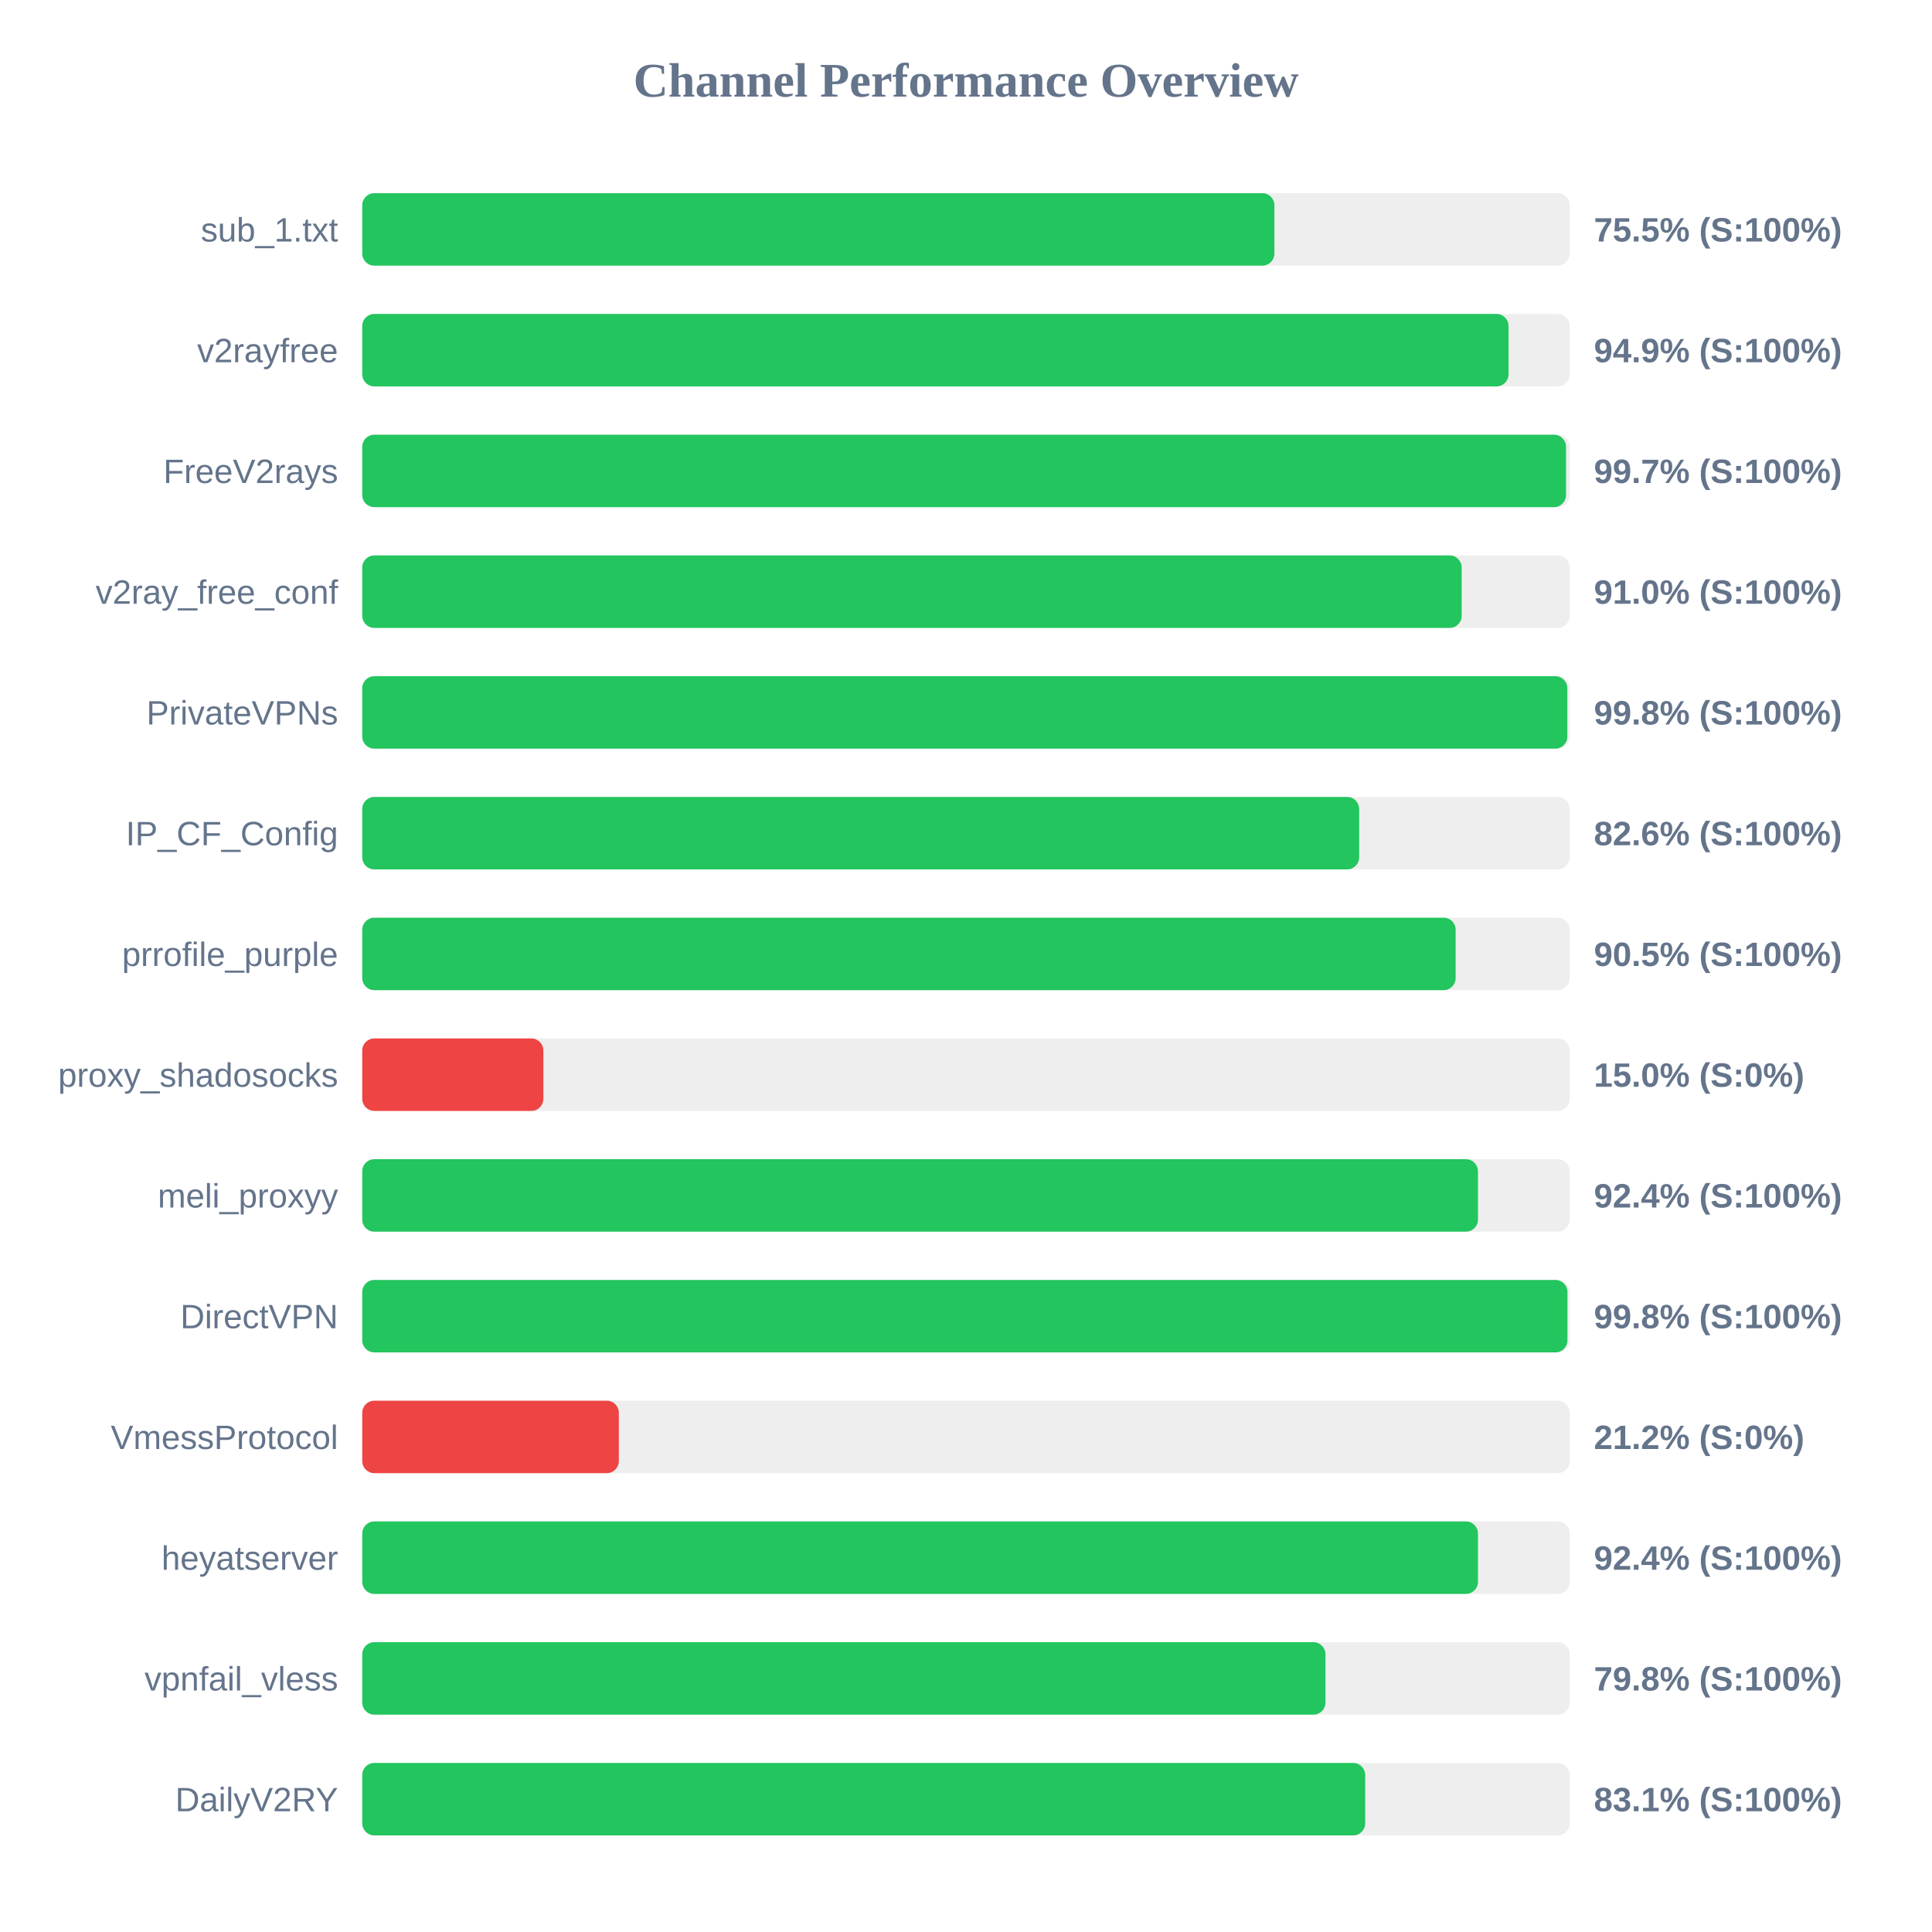
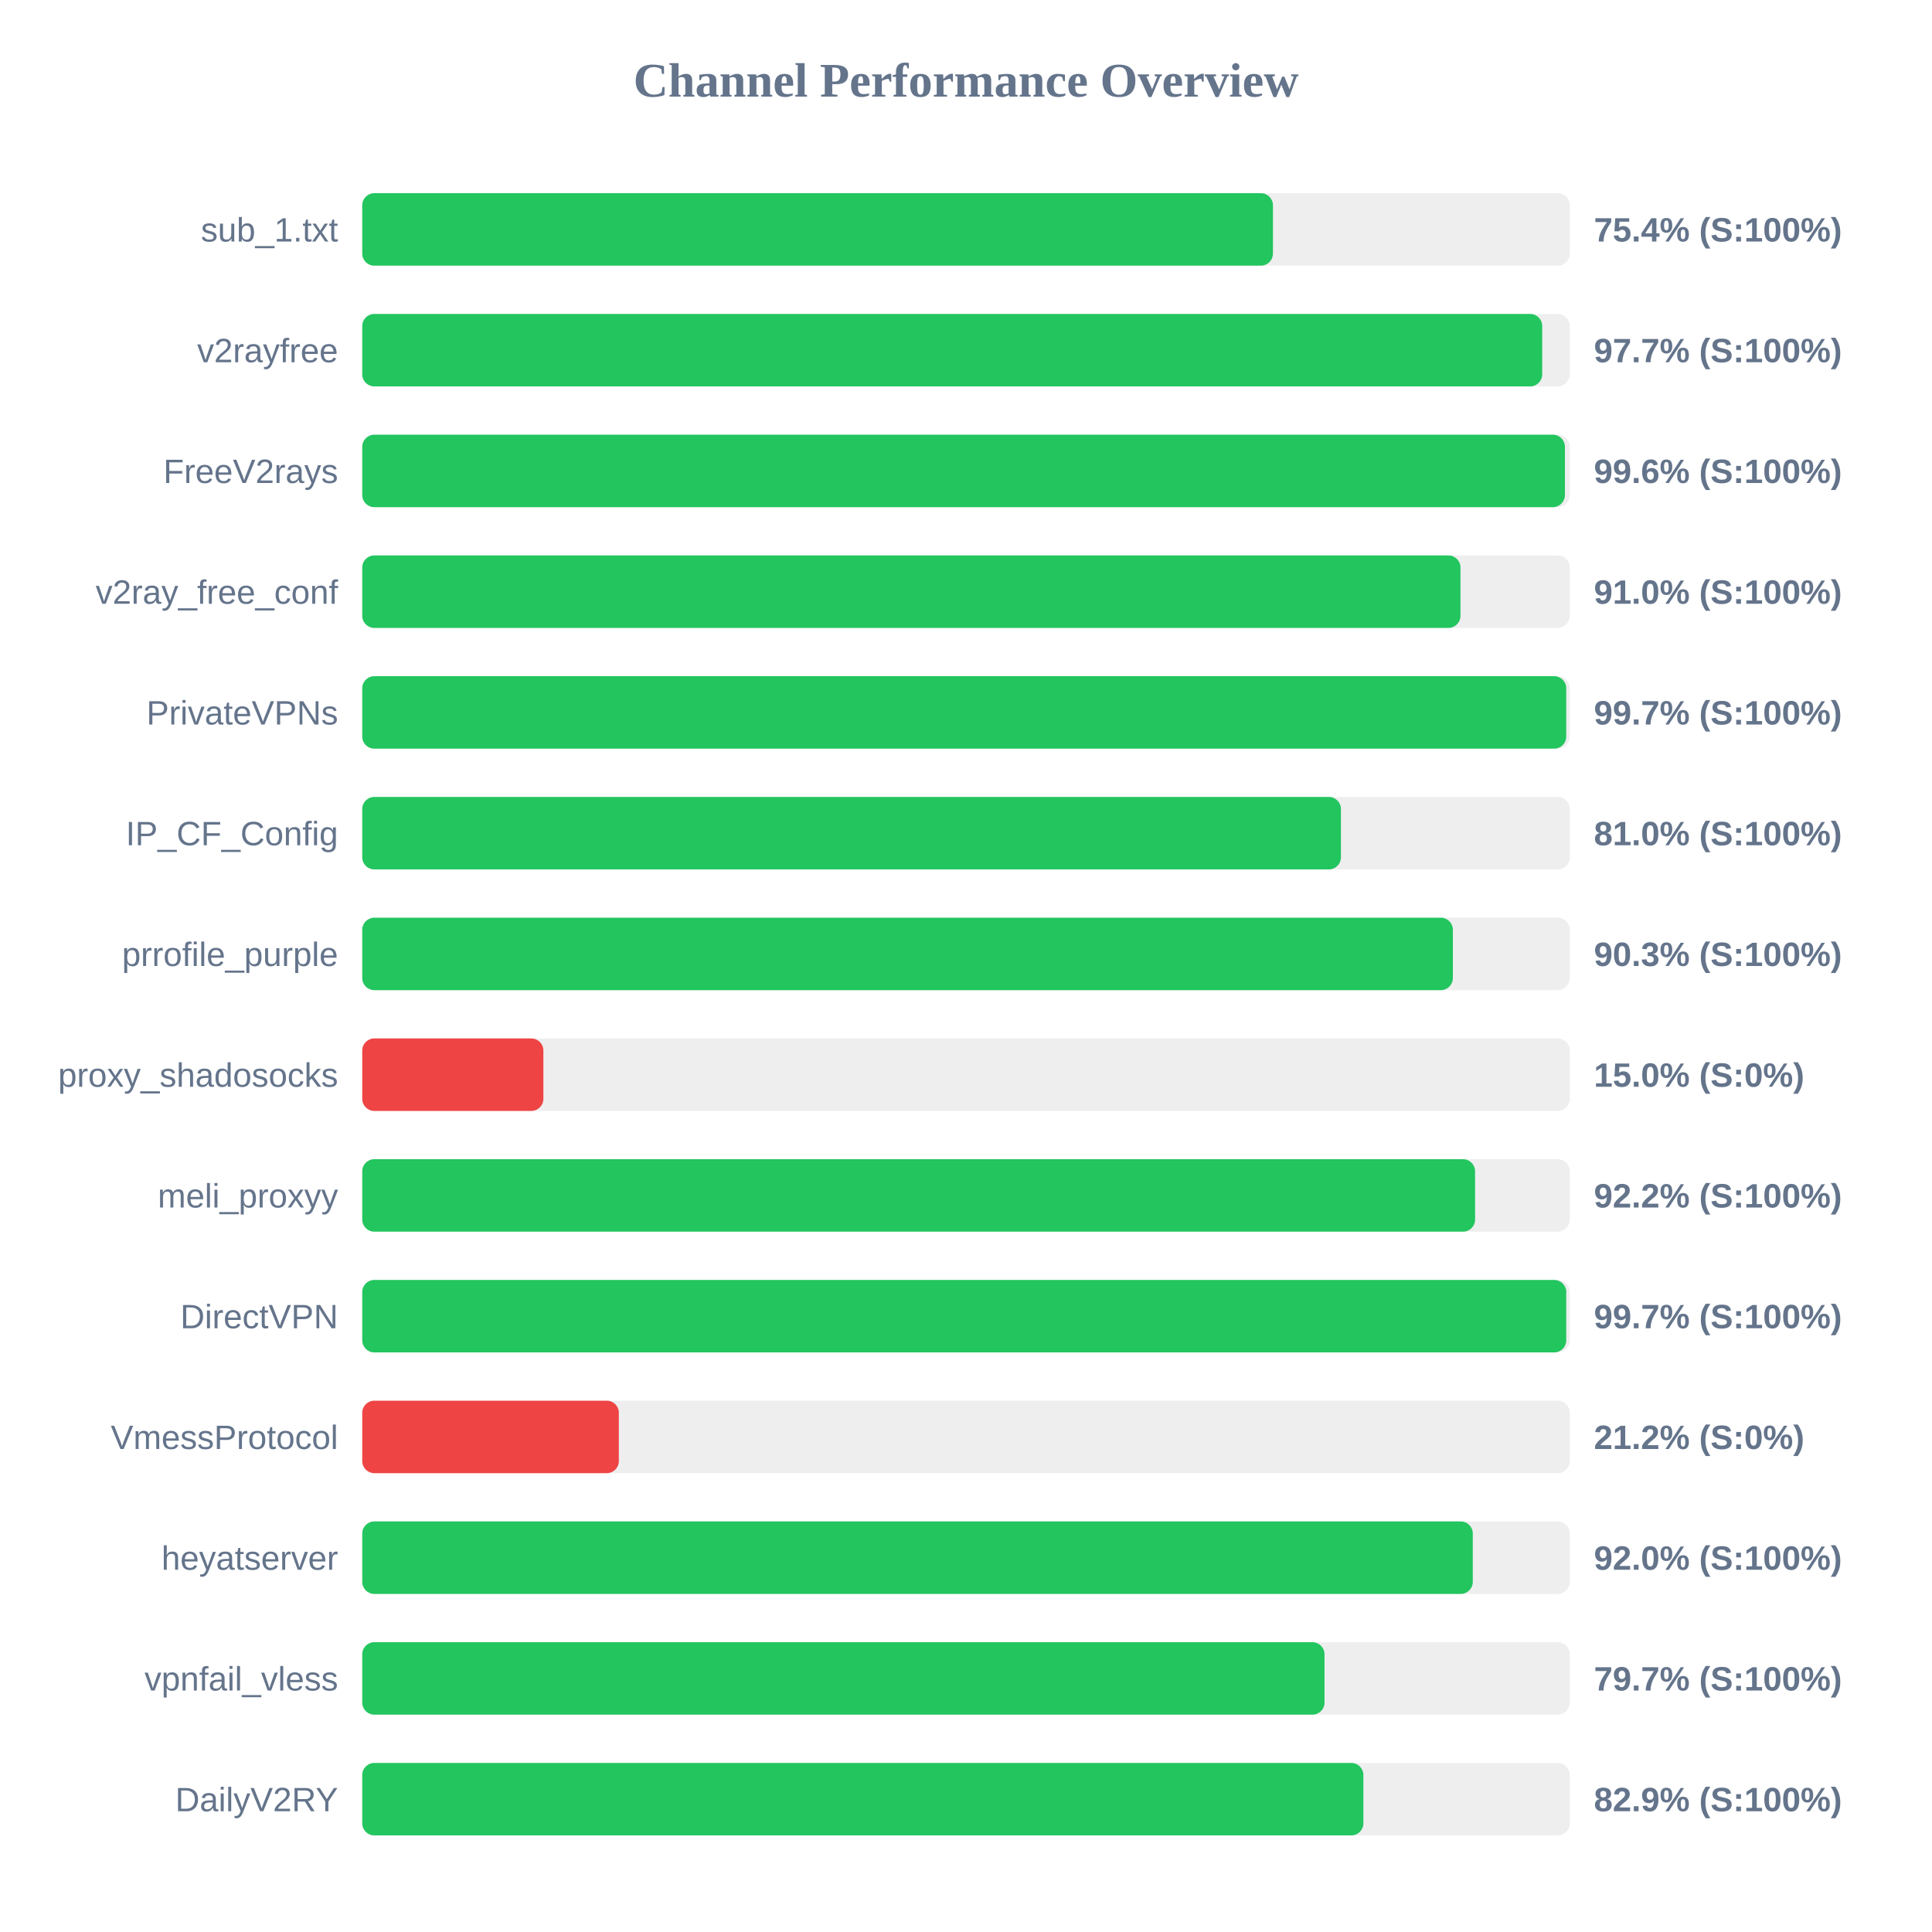
<svg xmlns="http://www.w3.org/2000/svg" width="800" height="800" version="1.1">
  <style>
        .row { font: 14px Arial; fill: #64748b; }
        .score { font: bold 14px Arial; fill: #64748b; }
    </style>
  <text x="400" y="40" text-anchor="middle" font-size="20px" font-weight="bold" fill="#64748b">Channel Performance Overview</text>
  <rect x="150" y="80" width="500" height="30" fill="#eee" rx="5" />
-   <rect x="150" y="80" width="377.7" height="30" fill="#22c55e" rx="5" />
+   <rect x="150" y="80" width="377.1" height="30" fill="#22c55e" rx="5" />
  <text x="140" y="100" text-anchor="end" class="row">sub_1.txt</text>
-   <text x="660" y="100" text-anchor="start" class="score">75.5% (S:100%)</text>
+   <text x="660" y="100" text-anchor="start" class="score">75.4% (S:100%)</text>
  <rect x="150" y="130" width="500" height="30" fill="#eee" rx="5" />
-   <rect x="150" y="130" width="474.65" height="30" fill="#22c55e" rx="5" />
+   <rect x="150" y="130" width="488.6" height="30" fill="#22c55e" rx="5" />
  <text x="140" y="150" text-anchor="end" class="row">v2rayfree</text>
-   <text x="660" y="150" text-anchor="start" class="score">94.9% (S:100%)</text>
+   <text x="660" y="150" text-anchor="start" class="score">97.7% (S:100%)</text>
  <rect x="150" y="180" width="500" height="30" fill="#eee" rx="5" />
-   <rect x="150" y="180" width="498.45" height="30" fill="#22c55e" rx="5" />
+   <rect x="150" y="180" width="498.0" height="30" fill="#22c55e" rx="5" />
  <text x="140" y="200" text-anchor="end" class="row">FreeV2rays</text>
-   <text x="660" y="200" text-anchor="start" class="score">99.7% (S:100%)</text>
+   <text x="660" y="200" text-anchor="start" class="score">99.6% (S:100%)</text>
  <rect x="150" y="230" width="500" height="30" fill="#eee" rx="5" />
-   <rect x="150" y="230" width="455.25" height="30" fill="#22c55e" rx="5" />
+   <rect x="150" y="230" width="454.75" height="30" fill="#22c55e" rx="5" />
  <text x="140" y="250" text-anchor="end" class="row">v2ray_free_conf</text>
  <text x="660" y="250" text-anchor="start" class="score">91.0% (S:100%)</text>
  <rect x="150" y="280" width="500" height="30" fill="#eee" rx="5" />
-   <rect x="150" y="280" width="499.0" height="30" fill="#22c55e" rx="5" />
+   <rect x="150" y="280" width="498.55" height="30" fill="#22c55e" rx="5" />
  <text x="140" y="300" text-anchor="end" class="row">PrivateVPNs</text>
-   <text x="660" y="300" text-anchor="start" class="score">99.8% (S:100%)</text>
+   <text x="660" y="300" text-anchor="start" class="score">99.7% (S:100%)</text>
  <rect x="150" y="330" width="500" height="30" fill="#eee" rx="5" />
-   <rect x="150" y="330" width="412.8" height="30" fill="#22c55e" rx="5" />
+   <rect x="150" y="330" width="405.25" height="30" fill="#22c55e" rx="5" />
  <text x="140" y="350" text-anchor="end" class="row">IP_CF_Config</text>
-   <text x="660" y="350" text-anchor="start" class="score">82.6% (S:100%)</text>
+   <text x="660" y="350" text-anchor="start" class="score">81.0% (S:100%)</text>
  <rect x="150" y="380" width="500" height="30" fill="#eee" rx="5" />
-   <rect x="150" y="380" width="452.75" height="30" fill="#22c55e" rx="5" />
+   <rect x="150" y="380" width="451.6" height="30" fill="#22c55e" rx="5" />
  <text x="140" y="400" text-anchor="end" class="row">prrofile_purple</text>
-   <text x="660" y="400" text-anchor="start" class="score">90.5% (S:100%)</text>
+   <text x="660" y="400" text-anchor="start" class="score">90.3% (S:100%)</text>
  <rect x="150" y="430" width="500" height="30" fill="#eee" rx="5" />
  <rect x="150" y="430" width="75.0" height="30" fill="#ef4444" rx="5" />
  <text x="140" y="450" text-anchor="end" class="row">proxy_shadosocks</text>
  <text x="660" y="450" text-anchor="start" class="score">15.0% (S:0%)</text>
  <rect x="150" y="480" width="500" height="30" fill="#eee" rx="5" />
-   <rect x="150" y="480" width="462.0" height="30" fill="#22c55e" rx="5" />
+   <rect x="150" y="480" width="460.8" height="30" fill="#22c55e" rx="5" />
  <text x="140" y="500" text-anchor="end" class="row">meli_proxyy</text>
-   <text x="660" y="500" text-anchor="start" class="score">92.4% (S:100%)</text>
+   <text x="660" y="500" text-anchor="start" class="score">92.2% (S:100%)</text>
  <rect x="150" y="530" width="500" height="30" fill="#eee" rx="5" />
-   <rect x="150" y="530" width="499.05" height="30" fill="#22c55e" rx="5" />
+   <rect x="150" y="530" width="498.55" height="30" fill="#22c55e" rx="5" />
  <text x="140" y="550" text-anchor="end" class="row">DirectVPN</text>
-   <text x="660" y="550" text-anchor="start" class="score">99.8% (S:100%)</text>
+   <text x="660" y="550" text-anchor="start" class="score">99.7% (S:100%)</text>
  <rect x="150" y="580" width="500" height="30" fill="#eee" rx="5" />
  <rect x="150" y="580" width="106.25" height="30" fill="#ef4444" rx="5" />
  <text x="140" y="600" text-anchor="end" class="row">VmessProtocol</text>
  <text x="660" y="600" text-anchor="start" class="score">21.2% (S:0%)</text>
  <rect x="150" y="630" width="500" height="30" fill="#eee" rx="5" />
-   <rect x="150" y="630" width="462.0" height="30" fill="#22c55e" rx="5" />
+   <rect x="150" y="630" width="459.85" height="30" fill="#22c55e" rx="5" />
  <text x="140" y="650" text-anchor="end" class="row">heyatserver</text>
-   <text x="660" y="650" text-anchor="start" class="score">92.4% (S:100%)</text>
+   <text x="660" y="650" text-anchor="start" class="score">92.0% (S:100%)</text>
  <rect x="150" y="680" width="500" height="30" fill="#eee" rx="5" />
-   <rect x="150" y="680" width="398.85" height="30" fill="#22c55e" rx="5" />
+   <rect x="150" y="680" width="398.45" height="30" fill="#22c55e" rx="5" />
  <text x="140" y="700" text-anchor="end" class="row">vpnfail_vless</text>
-   <text x="660" y="700" text-anchor="start" class="score">79.8% (S:100%)</text>
+   <text x="660" y="700" text-anchor="start" class="score">79.7% (S:100%)</text>
  <rect x="150" y="730" width="500" height="30" fill="#eee" rx="5" />
-   <rect x="150" y="730" width="415.3" height="30" fill="#22c55e" rx="5" />
+   <rect x="150" y="730" width="414.55" height="30" fill="#22c55e" rx="5" />
  <text x="140" y="750" text-anchor="end" class="row">DailyV2RY</text>
-   <text x="660" y="750" text-anchor="start" class="score">83.1% (S:100%)</text>
+   <text x="660" y="750" text-anchor="start" class="score">82.9% (S:100%)</text>
</svg>
